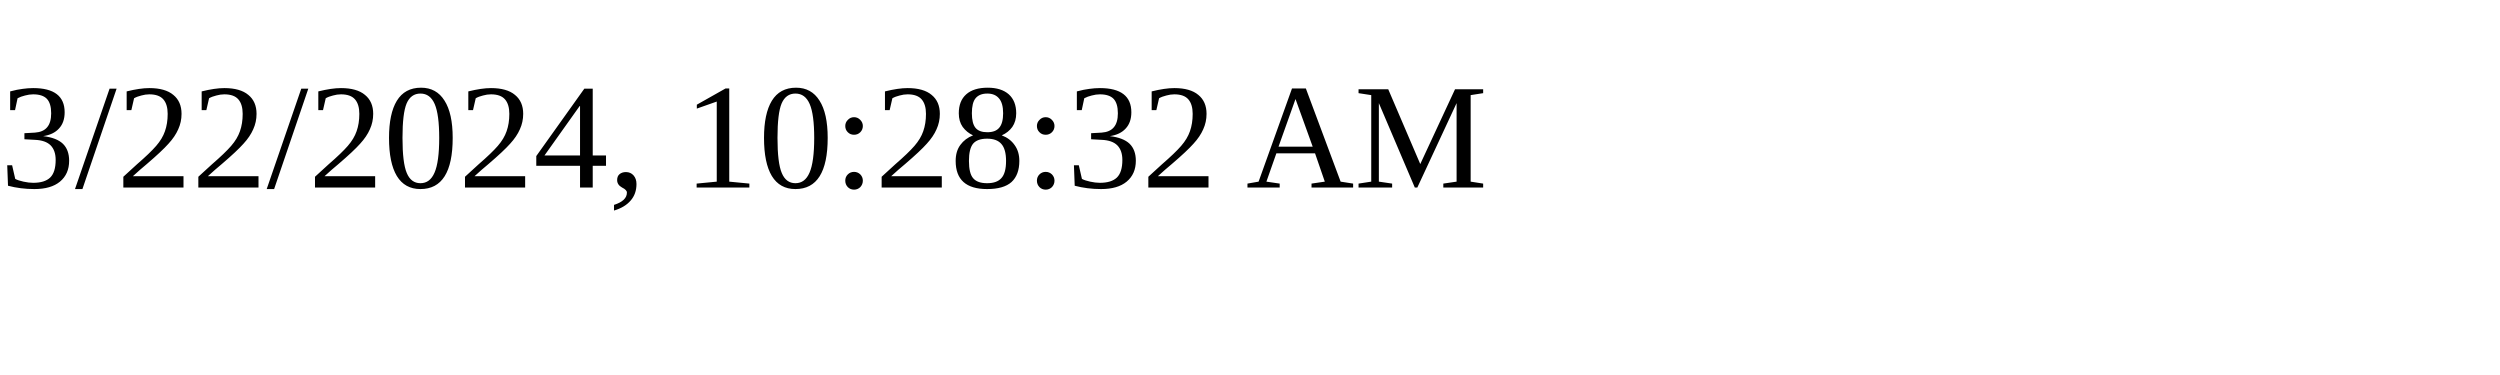
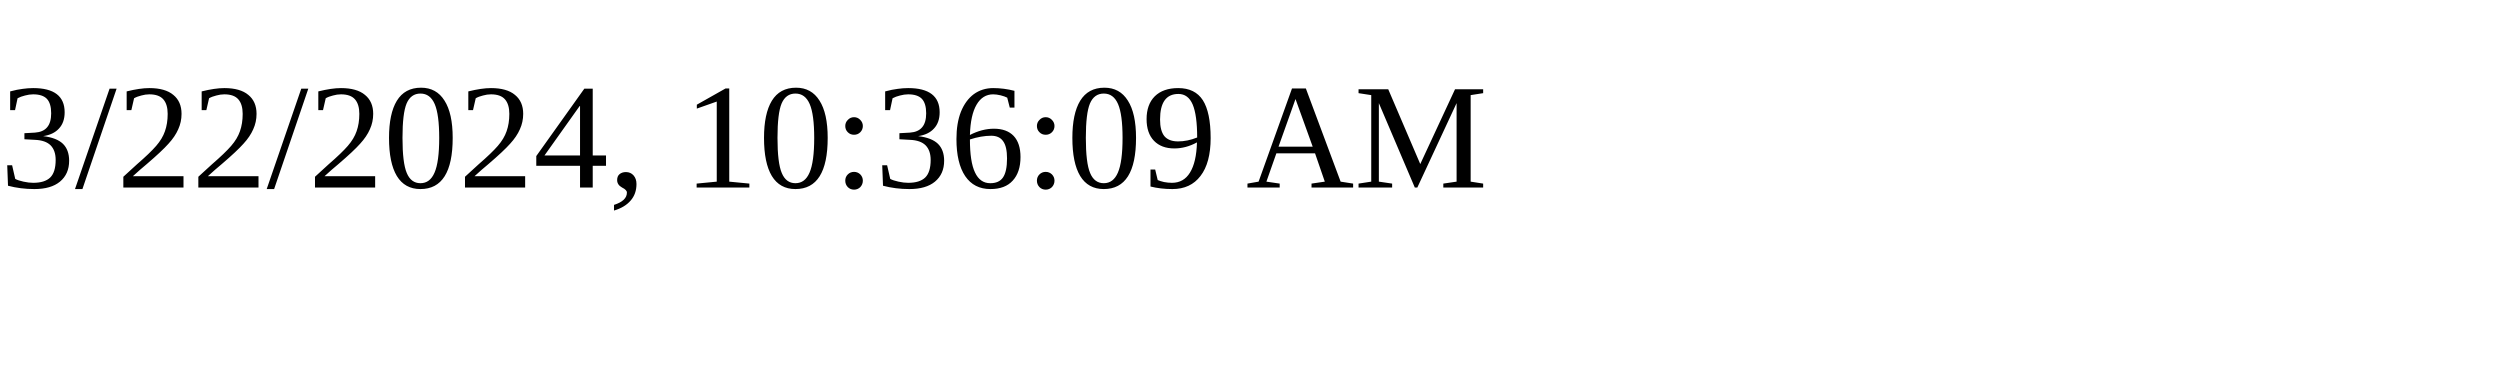
<svg xmlns="http://www.w3.org/2000/svg" height="30" width="200">
-   <text x="0" y="15">3/22/2024, 10:28:32 AM</text>
+   <text x="0" y="15">3/22/2024, 10:36:09 AM</text>
</svg>
